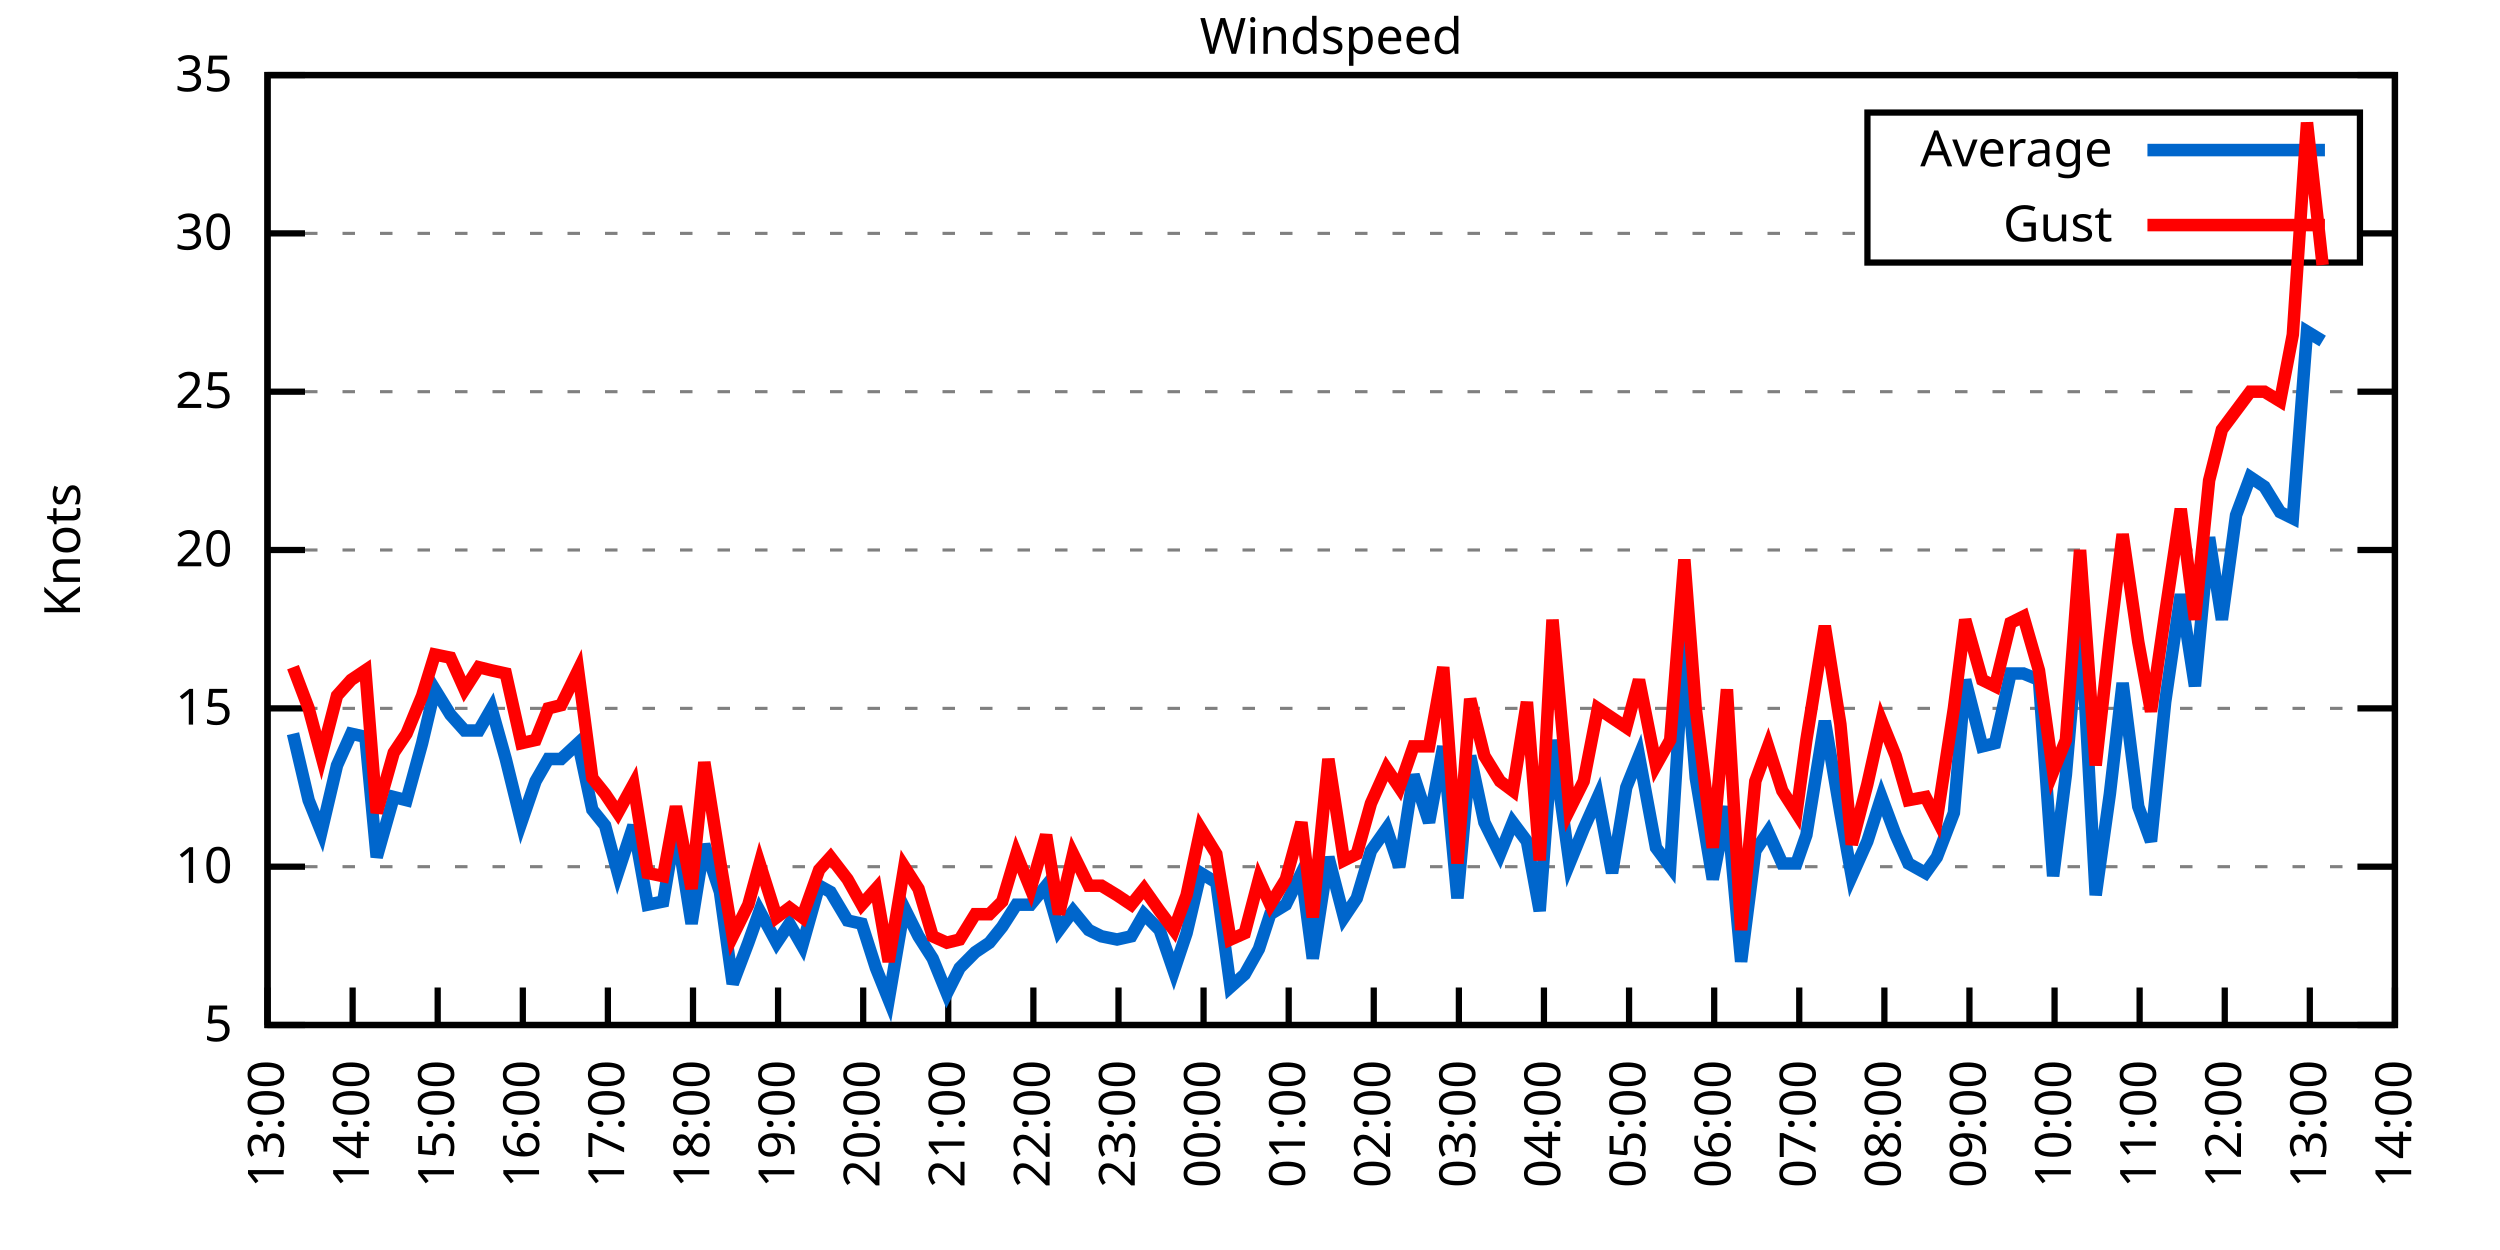
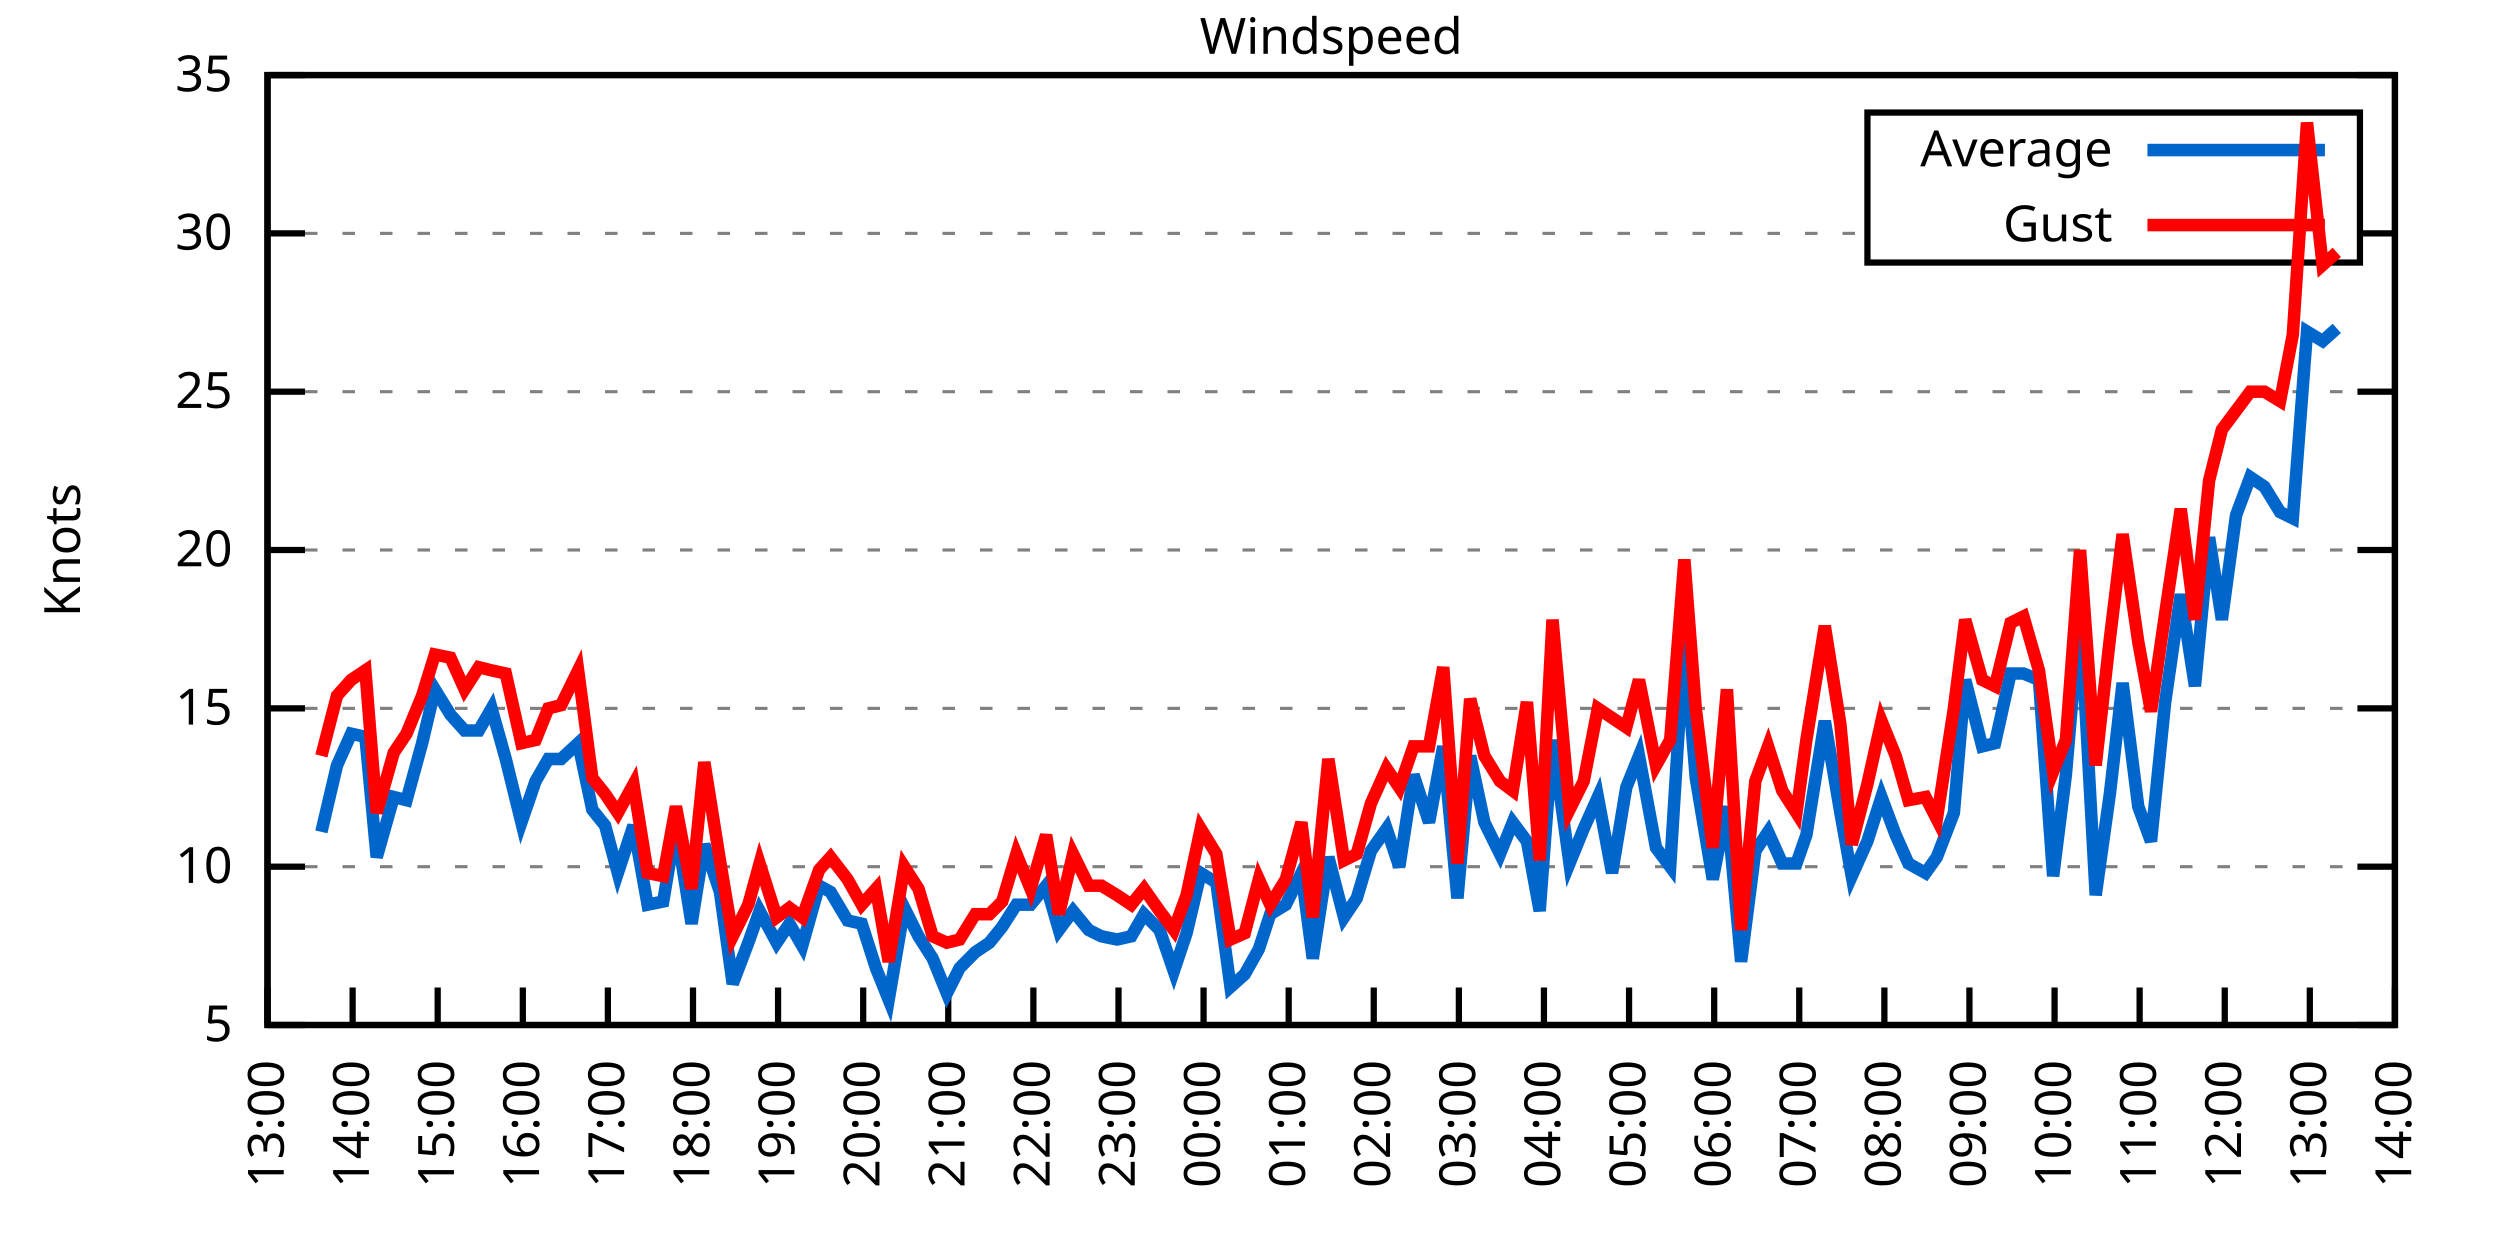
<svg xmlns="http://www.w3.org/2000/svg" xmlns:xlink="http://www.w3.org/1999/xlink" width="400" height="200" viewBox="0 0 400 200">
  <g id="gnuplot_canvas">
    <rect x="0" y="0" width="400" height="200" fill="none" />
    <defs>
      <circle id="gpDot" r="0.5" stroke-width="0.5" stroke="currentColor" />
      <path id="gpPt0" stroke-width="0.333" stroke="currentColor" d="M-1,0 h2 M0,-1 v2" />
      <path id="gpPt1" stroke-width="0.333" stroke="currentColor" d="M-1,-1 L1,1 M1,-1 L-1,1" />
      <path id="gpPt2" stroke-width="0.333" stroke="currentColor" d="M-1,0 L1,0 M0,-1 L0,1 M-1,-1 L1,1 M-1,1 L1,-1" />
      <rect id="gpPt3" stroke-width="0.333" stroke="currentColor" x="-1" y="-1" width="2" height="2" />
      <rect id="gpPt4" stroke-width="0.333" stroke="currentColor" fill="currentColor" x="-1" y="-1" width="2" height="2" />
      <circle id="gpPt5" stroke-width="0.333" stroke="currentColor" cx="0" cy="0" r="1" />
      <use xlink:href="#gpPt5" id="gpPt6" fill="currentColor" stroke="none" />
      <path id="gpPt7" stroke-width="0.333" stroke="currentColor" d="M0,-1.33 L-1.33,0.67 L1.33,0.67 z" />
      <use xlink:href="#gpPt7" id="gpPt8" fill="currentColor" stroke="none" />
      <use xlink:href="#gpPt7" id="gpPt9" stroke="currentColor" transform="rotate(180)" />
      <use xlink:href="#gpPt9" id="gpPt10" fill="currentColor" stroke="none" />
      <use xlink:href="#gpPt3" id="gpPt11" stroke="currentColor" transform="rotate(45)" />
      <use xlink:href="#gpPt11" id="gpPt12" fill="currentColor" stroke="none" />
      <path id="gpPt13" stroke-width="0.333" stroke="currentColor" d="M0,1.330 L1.265,0.411 L0.782,-1.067 L-0.782,-1.076 L-1.265,0.411 z" />
      <use xlink:href="#gpPt13" id="gpPt14" fill="currentColor" stroke="none" />
      <filter id="textbox" filterUnits="objectBoundingBox" x="0" y="0" height="1" width="1">
        <feFlood flood-color="white" flood-opacity="1" result="bgnd" />
        <feComposite in="SourceGraphic" in2="bgnd" operator="atop" />
      </filter>
      <filter id="greybox" filterUnits="objectBoundingBox" x="0" y="0" height="1" width="1">
        <feFlood flood-color="lightgrey" flood-opacity="1" result="grey" />
        <feComposite in="SourceGraphic" in2="grey" operator="atop" />
      </filter>
    </defs>
    <g fill="none" color="white" stroke="currentColor" stroke-width="1.00" stroke-linecap="butt" stroke-linejoin="miter">
</g>
    <g fill="none" color="black" stroke="currentColor" stroke-width="1.00" stroke-linecap="butt" stroke-linejoin="miter">
      <g stroke="none" shape-rendering="crispEdges">
        <polygon fill="rgb(255, 255, 255)" points="42.80,164.00 383.18,164.00 383.18,12.02 42.80,12.02 " />
      </g>
    </g>
    <g fill="none" color="black" stroke="currentColor" stroke-width="1.00" stroke-linecap="butt" stroke-linejoin="miter">
</g>
    <g fill="none" color="black" stroke="black" stroke-width="0.50" stroke-linecap="butt" stroke-linejoin="miter">
</g>
    <g fill="none" color="gray" stroke="currentColor" stroke-width="0.50" stroke-linecap="butt" stroke-linejoin="miter">
      <path stroke="gray" stroke-dasharray="2,4" class="gridline" d="M42.80,164.00 L383.19,164.00  " />
    </g>
    <g fill="none" color="gray" stroke="gray" stroke-width="1.00" stroke-linecap="butt" stroke-linejoin="miter">
</g>
    <g fill="none" color="black" stroke="currentColor" stroke-width="1.00" stroke-linecap="butt" stroke-linejoin="miter">
      <path stroke="black" d="M42.80,164.00 L48.80,164.00 M383.19,164.00 L377.19,164.00  " />
      <g transform="translate(37.20,166.60)" stroke="none" fill="black" font-family="Sans" font-size="8.00" text-anchor="end">
        <text>
          <tspan font-family="Sans"> 5</tspan>
        </text>
      </g>
    </g>
    <g fill="none" color="black" stroke="currentColor" stroke-width="1.00" stroke-linecap="butt" stroke-linejoin="miter">
</g>
    <g fill="none" color="black" stroke="black" stroke-width="0.50" stroke-linecap="butt" stroke-linejoin="miter">
</g>
    <g fill="none" color="gray" stroke="currentColor" stroke-width="0.50" stroke-linecap="butt" stroke-linejoin="miter">
      <path stroke="gray" stroke-dasharray="2,4" class="gridline" d="M42.80,138.67 L383.19,138.67  " />
    </g>
    <g fill="none" color="gray" stroke="gray" stroke-width="1.00" stroke-linecap="butt" stroke-linejoin="miter">
</g>
    <g fill="none" color="black" stroke="currentColor" stroke-width="1.00" stroke-linecap="butt" stroke-linejoin="miter">
      <path stroke="black" d="M42.80,138.67 L48.80,138.67 M383.19,138.67 L377.19,138.67  " />
      <g transform="translate(37.20,141.27)" stroke="none" fill="black" font-family="Sans" font-size="8.00" text-anchor="end">
        <text>
          <tspan font-family="Sans"> 10</tspan>
        </text>
      </g>
    </g>
    <g fill="none" color="black" stroke="currentColor" stroke-width="1.00" stroke-linecap="butt" stroke-linejoin="miter">
</g>
    <g fill="none" color="black" stroke="black" stroke-width="0.50" stroke-linecap="butt" stroke-linejoin="miter">
</g>
    <g fill="none" color="gray" stroke="currentColor" stroke-width="0.50" stroke-linecap="butt" stroke-linejoin="miter">
      <path stroke="gray" stroke-dasharray="2,4" class="gridline" d="M42.80,113.34 L383.19,113.34  " />
    </g>
    <g fill="none" color="gray" stroke="gray" stroke-width="1.00" stroke-linecap="butt" stroke-linejoin="miter">
</g>
    <g fill="none" color="black" stroke="currentColor" stroke-width="1.00" stroke-linecap="butt" stroke-linejoin="miter">
      <path stroke="black" d="M42.80,113.34 L48.80,113.34 M383.19,113.34 L377.19,113.34  " />
      <g transform="translate(37.20,115.94)" stroke="none" fill="black" font-family="Sans" font-size="8.00" text-anchor="end">
        <text>
          <tspan font-family="Sans"> 15</tspan>
        </text>
      </g>
    </g>
    <g fill="none" color="black" stroke="currentColor" stroke-width="1.00" stroke-linecap="butt" stroke-linejoin="miter">
</g>
    <g fill="none" color="black" stroke="black" stroke-width="0.50" stroke-linecap="butt" stroke-linejoin="miter">
</g>
    <g fill="none" color="gray" stroke="currentColor" stroke-width="0.50" stroke-linecap="butt" stroke-linejoin="miter">
      <path stroke="gray" stroke-dasharray="2,4" class="gridline" d="M42.80,88.00 L383.19,88.00  " />
    </g>
    <g fill="none" color="gray" stroke="gray" stroke-width="1.00" stroke-linecap="butt" stroke-linejoin="miter">
</g>
    <g fill="none" color="black" stroke="currentColor" stroke-width="1.00" stroke-linecap="butt" stroke-linejoin="miter">
      <path stroke="black" d="M42.80,88.00 L48.80,88.00 M383.19,88.00 L377.19,88.00  " />
      <g transform="translate(37.20,90.60)" stroke="none" fill="black" font-family="Sans" font-size="8.00" text-anchor="end">
        <text>
          <tspan font-family="Sans"> 20</tspan>
        </text>
      </g>
    </g>
    <g fill="none" color="black" stroke="currentColor" stroke-width="1.00" stroke-linecap="butt" stroke-linejoin="miter">
</g>
    <g fill="none" color="black" stroke="black" stroke-width="0.50" stroke-linecap="butt" stroke-linejoin="miter">
</g>
    <g fill="none" color="gray" stroke="currentColor" stroke-width="0.50" stroke-linecap="butt" stroke-linejoin="miter">
      <path stroke="gray" stroke-dasharray="2,4" class="gridline" d="M42.80,62.67 L383.19,62.67  " />
    </g>
    <g fill="none" color="gray" stroke="gray" stroke-width="1.00" stroke-linecap="butt" stroke-linejoin="miter">
</g>
    <g fill="none" color="black" stroke="currentColor" stroke-width="1.00" stroke-linecap="butt" stroke-linejoin="miter">
      <path stroke="black" d="M42.80,62.67 L48.80,62.67 M383.19,62.67 L377.19,62.67  " />
      <g transform="translate(37.20,65.27)" stroke="none" fill="black" font-family="Sans" font-size="8.00" text-anchor="end">
        <text>
          <tspan font-family="Sans"> 25</tspan>
        </text>
      </g>
    </g>
    <g fill="none" color="black" stroke="currentColor" stroke-width="1.00" stroke-linecap="butt" stroke-linejoin="miter">
</g>
    <g fill="none" color="black" stroke="black" stroke-width="0.50" stroke-linecap="butt" stroke-linejoin="miter">
</g>
    <g fill="none" color="gray" stroke="currentColor" stroke-width="0.50" stroke-linecap="butt" stroke-linejoin="miter">
      <path stroke="gray" stroke-dasharray="2,4" class="gridline" d="M42.80,37.34 L298.79,37.34 M377.59,37.34 L383.19,37.34  " />
    </g>
    <g fill="none" color="gray" stroke="gray" stroke-width="1.00" stroke-linecap="butt" stroke-linejoin="miter">
</g>
    <g fill="none" color="black" stroke="currentColor" stroke-width="1.00" stroke-linecap="butt" stroke-linejoin="miter">
      <path stroke="black" d="M42.80,37.34 L48.80,37.34 M383.19,37.34 L377.19,37.34  " />
      <g transform="translate(37.20,39.94)" stroke="none" fill="black" font-family="Sans" font-size="8.00" text-anchor="end">
        <text>
          <tspan font-family="Sans"> 30</tspan>
        </text>
      </g>
    </g>
    <g fill="none" color="black" stroke="currentColor" stroke-width="1.00" stroke-linecap="butt" stroke-linejoin="miter">
</g>
    <g fill="none" color="black" stroke="black" stroke-width="0.50" stroke-linecap="butt" stroke-linejoin="miter">
</g>
    <g fill="none" color="gray" stroke="currentColor" stroke-width="0.50" stroke-linecap="butt" stroke-linejoin="miter">
      <path stroke="gray" stroke-dasharray="2,4" class="gridline" d="M42.80,12.01 L383.19,12.01  " />
    </g>
    <g fill="none" color="gray" stroke="gray" stroke-width="1.00" stroke-linecap="butt" stroke-linejoin="miter">
</g>
    <g fill="none" color="black" stroke="currentColor" stroke-width="1.00" stroke-linecap="butt" stroke-linejoin="miter">
      <path stroke="black" d="M42.80,12.01 L48.80,12.01 M383.19,12.01 L377.19,12.01  " />
      <g transform="translate(37.20,14.61)" stroke="none" fill="black" font-family="Sans" font-size="8.00" text-anchor="end">
        <text>
          <tspan font-family="Sans"> 35</tspan>
        </text>
      </g>
    </g>
    <g fill="none" color="black" stroke="currentColor" stroke-width="1.00" stroke-linecap="butt" stroke-linejoin="miter">
      <path stroke="black" d="M42.80,164.00 L42.80,158.00  " />
      <g transform="translate(45.40,169.60) rotate(270.00)" stroke="none" fill="black" font-family="Sans" font-size="8.00" text-anchor="end">
        <text>
          <tspan font-family="Sans">13:00</tspan>
        </text>
      </g>
    </g>
    <g fill="none" color="black" stroke="currentColor" stroke-width="1.00" stroke-linecap="butt" stroke-linejoin="miter">
      <path stroke="black" d="M56.42,164.00 L56.42,158.00  " />
      <g transform="translate(59.02,169.60) rotate(270.00)" stroke="none" fill="black" font-family="Sans" font-size="8.00" text-anchor="end">
        <text>
          <tspan font-family="Sans">14:00</tspan>
        </text>
      </g>
    </g>
    <g fill="none" color="black" stroke="currentColor" stroke-width="1.00" stroke-linecap="butt" stroke-linejoin="miter">
      <path stroke="black" d="M70.03,164.00 L70.03,158.00  " />
      <g transform="translate(72.63,169.60) rotate(270.00)" stroke="none" fill="black" font-family="Sans" font-size="8.00" text-anchor="end">
        <text>
          <tspan font-family="Sans">15:00</tspan>
        </text>
      </g>
    </g>
    <g fill="none" color="black" stroke="currentColor" stroke-width="1.00" stroke-linecap="butt" stroke-linejoin="miter">
      <path stroke="black" d="M83.65,164.00 L83.65,158.00  " />
      <g transform="translate(86.25,169.60) rotate(270.00)" stroke="none" fill="black" font-family="Sans" font-size="8.00" text-anchor="end">
        <text>
          <tspan font-family="Sans">16:00</tspan>
        </text>
      </g>
    </g>
    <g fill="none" color="black" stroke="currentColor" stroke-width="1.00" stroke-linecap="butt" stroke-linejoin="miter">
      <path stroke="black" d="M97.26,164.00 L97.26,158.00  " />
      <g transform="translate(99.86,169.60) rotate(270.00)" stroke="none" fill="black" font-family="Sans" font-size="8.00" text-anchor="end">
        <text>
          <tspan font-family="Sans">17:00</tspan>
        </text>
      </g>
    </g>
    <g fill="none" color="black" stroke="currentColor" stroke-width="1.00" stroke-linecap="butt" stroke-linejoin="miter">
      <path stroke="black" d="M110.88,164.00 L110.88,158.00  " />
      <g transform="translate(113.48,169.60) rotate(270.00)" stroke="none" fill="black" font-family="Sans" font-size="8.00" text-anchor="end">
        <text>
          <tspan font-family="Sans">18:00</tspan>
        </text>
      </g>
    </g>
    <g fill="none" color="black" stroke="currentColor" stroke-width="1.00" stroke-linecap="butt" stroke-linejoin="miter">
      <path stroke="black" d="M124.49,164.00 L124.49,158.00  " />
      <g transform="translate(127.09,169.60) rotate(270.00)" stroke="none" fill="black" font-family="Sans" font-size="8.00" text-anchor="end">
        <text>
          <tspan font-family="Sans">19:00</tspan>
        </text>
      </g>
    </g>
    <g fill="none" color="black" stroke="currentColor" stroke-width="1.00" stroke-linecap="butt" stroke-linejoin="miter">
      <path stroke="black" d="M138.11,164.00 L138.11,158.00  " />
      <g transform="translate(140.71,169.60) rotate(270.00)" stroke="none" fill="black" font-family="Sans" font-size="8.00" text-anchor="end">
        <text>
          <tspan font-family="Sans">20:00</tspan>
        </text>
      </g>
    </g>
    <g fill="none" color="black" stroke="currentColor" stroke-width="1.00" stroke-linecap="butt" stroke-linejoin="miter">
      <path stroke="black" d="M151.72,164.00 L151.72,158.00  " />
      <g transform="translate(154.32,169.60) rotate(270.00)" stroke="none" fill="black" font-family="Sans" font-size="8.00" text-anchor="end">
        <text>
          <tspan font-family="Sans">21:00</tspan>
        </text>
      </g>
    </g>
    <g fill="none" color="black" stroke="currentColor" stroke-width="1.00" stroke-linecap="butt" stroke-linejoin="miter">
      <path stroke="black" d="M165.34,164.00 L165.34,158.00  " />
      <g transform="translate(167.94,169.60) rotate(270.00)" stroke="none" fill="black" font-family="Sans" font-size="8.00" text-anchor="end">
        <text>
          <tspan font-family="Sans">22:00</tspan>
        </text>
      </g>
    </g>
    <g fill="none" color="black" stroke="currentColor" stroke-width="1.00" stroke-linecap="butt" stroke-linejoin="miter">
      <path stroke="black" d="M178.96,164.00 L178.96,158.00  " />
      <g transform="translate(181.56,169.60) rotate(270.00)" stroke="none" fill="black" font-family="Sans" font-size="8.00" text-anchor="end">
        <text>
          <tspan font-family="Sans">23:00</tspan>
        </text>
      </g>
    </g>
    <g fill="none" color="black" stroke="currentColor" stroke-width="1.00" stroke-linecap="butt" stroke-linejoin="miter">
      <path stroke="black" d="M192.57,164.00 L192.57,158.00  " />
      <g transform="translate(195.17,169.60) rotate(270.00)" stroke="none" fill="black" font-family="Sans" font-size="8.00" text-anchor="end">
        <text>
          <tspan font-family="Sans">00:00</tspan>
        </text>
      </g>
    </g>
    <g fill="none" color="black" stroke="currentColor" stroke-width="1.00" stroke-linecap="butt" stroke-linejoin="miter">
      <path stroke="black" d="M206.19,164.00 L206.19,158.00  " />
      <g transform="translate(208.79,169.60) rotate(270.00)" stroke="none" fill="black" font-family="Sans" font-size="8.00" text-anchor="end">
        <text>
          <tspan font-family="Sans">01:00</tspan>
        </text>
      </g>
    </g>
    <g fill="none" color="black" stroke="currentColor" stroke-width="1.00" stroke-linecap="butt" stroke-linejoin="miter">
      <path stroke="black" d="M219.80,164.00 L219.80,158.00  " />
      <g transform="translate(222.40,169.60) rotate(270.00)" stroke="none" fill="black" font-family="Sans" font-size="8.00" text-anchor="end">
        <text>
          <tspan font-family="Sans">02:00</tspan>
        </text>
      </g>
    </g>
    <g fill="none" color="black" stroke="currentColor" stroke-width="1.00" stroke-linecap="butt" stroke-linejoin="miter">
      <path stroke="black" d="M233.42,164.00 L233.42,158.00  " />
      <g transform="translate(236.02,169.60) rotate(270.00)" stroke="none" fill="black" font-family="Sans" font-size="8.00" text-anchor="end">
        <text>
          <tspan font-family="Sans">03:00</tspan>
        </text>
      </g>
    </g>
    <g fill="none" color="black" stroke="currentColor" stroke-width="1.00" stroke-linecap="butt" stroke-linejoin="miter">
      <path stroke="black" d="M247.03,164.00 L247.03,158.00  " />
      <g transform="translate(249.63,169.60) rotate(270.00)" stroke="none" fill="black" font-family="Sans" font-size="8.00" text-anchor="end">
        <text>
          <tspan font-family="Sans">04:00</tspan>
        </text>
      </g>
    </g>
    <g fill="none" color="black" stroke="currentColor" stroke-width="1.00" stroke-linecap="butt" stroke-linejoin="miter">
      <path stroke="black" d="M260.65,164.00 L260.65,158.00  " />
      <g transform="translate(263.25,169.60) rotate(270.00)" stroke="none" fill="black" font-family="Sans" font-size="8.00" text-anchor="end">
        <text>
          <tspan font-family="Sans">05:00</tspan>
        </text>
      </g>
    </g>
    <g fill="none" color="black" stroke="currentColor" stroke-width="1.00" stroke-linecap="butt" stroke-linejoin="miter">
      <path stroke="black" d="M274.27,164.00 L274.27,158.00  " />
      <g transform="translate(276.87,169.60) rotate(270.00)" stroke="none" fill="black" font-family="Sans" font-size="8.00" text-anchor="end">
        <text>
          <tspan font-family="Sans">06:00</tspan>
        </text>
      </g>
    </g>
    <g fill="none" color="black" stroke="currentColor" stroke-width="1.00" stroke-linecap="butt" stroke-linejoin="miter">
      <path stroke="black" d="M287.88,164.00 L287.88,158.00  " />
      <g transform="translate(290.48,169.60) rotate(270.00)" stroke="none" fill="black" font-family="Sans" font-size="8.00" text-anchor="end">
        <text>
          <tspan font-family="Sans">07:00</tspan>
        </text>
      </g>
    </g>
    <g fill="none" color="black" stroke="currentColor" stroke-width="1.00" stroke-linecap="butt" stroke-linejoin="miter">
      <path stroke="black" d="M301.50,164.00 L301.50,158.00  " />
      <g transform="translate(304.10,169.60) rotate(270.00)" stroke="none" fill="black" font-family="Sans" font-size="8.00" text-anchor="end">
        <text>
          <tspan font-family="Sans">08:00</tspan>
        </text>
      </g>
    </g>
    <g fill="none" color="black" stroke="currentColor" stroke-width="1.00" stroke-linecap="butt" stroke-linejoin="miter">
      <path stroke="black" d="M315.11,164.00 L315.11,158.00  " />
      <g transform="translate(317.71,169.60) rotate(270.00)" stroke="none" fill="black" font-family="Sans" font-size="8.00" text-anchor="end">
        <text>
          <tspan font-family="Sans">09:00</tspan>
        </text>
      </g>
    </g>
    <g fill="none" color="black" stroke="currentColor" stroke-width="1.00" stroke-linecap="butt" stroke-linejoin="miter">
      <path stroke="black" d="M328.73,164.00 L328.73,158.00  " />
      <g transform="translate(331.33,169.60) rotate(270.00)" stroke="none" fill="black" font-family="Sans" font-size="8.00" text-anchor="end">
        <text>
          <tspan font-family="Sans">10:00</tspan>
        </text>
      </g>
    </g>
    <g fill="none" color="black" stroke="currentColor" stroke-width="1.00" stroke-linecap="butt" stroke-linejoin="miter">
      <path stroke="black" d="M342.34,164.00 L342.34,158.00  " />
      <g transform="translate(344.94,169.60) rotate(270.00)" stroke="none" fill="black" font-family="Sans" font-size="8.00" text-anchor="end">
        <text>
          <tspan font-family="Sans">11:00</tspan>
        </text>
      </g>
    </g>
    <g fill="none" color="black" stroke="currentColor" stroke-width="1.00" stroke-linecap="butt" stroke-linejoin="miter">
      <path stroke="black" d="M355.96,164.00 L355.96,158.00  " />
      <g transform="translate(358.56,169.60) rotate(270.00)" stroke="none" fill="black" font-family="Sans" font-size="8.00" text-anchor="end">
        <text>
          <tspan font-family="Sans">12:00</tspan>
        </text>
      </g>
    </g>
    <g fill="none" color="black" stroke="currentColor" stroke-width="1.00" stroke-linecap="butt" stroke-linejoin="miter">
      <path stroke="black" d="M369.57,164.00 L369.57,158.00  " />
      <g transform="translate(372.17,169.60) rotate(270.00)" stroke="none" fill="black" font-family="Sans" font-size="8.00" text-anchor="end">
        <text>
          <tspan font-family="Sans">13:00</tspan>
        </text>
      </g>
    </g>
    <g fill="none" color="black" stroke="currentColor" stroke-width="1.00" stroke-linecap="butt" stroke-linejoin="miter">
      <path stroke="black" d="M383.19,164.00 L383.19,158.00  " />
      <g transform="translate(385.79,169.60) rotate(270.00)" stroke="none" fill="black" font-family="Sans" font-size="8.00" text-anchor="end">
        <text>
          <tspan font-family="Sans">14:00</tspan>
        </text>
      </g>
    </g>
    <g fill="none" color="black" stroke="currentColor" stroke-width="1.00" stroke-linecap="butt" stroke-linejoin="miter">
</g>
    <g fill="none" color="black" stroke="currentColor" stroke-width="1.00" stroke-linecap="butt" stroke-linejoin="miter">
      <path stroke="black" d="M42.80,12.01 L42.80,164.00 L383.19,164.00 L383.19,12.01 L42.80,12.01 Z  " />
    </g>
    <g fill="none" color="black" stroke="currentColor" stroke-width="1.00" stroke-linecap="butt" stroke-linejoin="miter">
</g>
    <g fill="none" color="black" stroke="currentColor" stroke-width="1.00" stroke-linecap="butt" stroke-linejoin="miter">
      <path stroke="black" d="M298.79,42.01 L298.79,18.01 L377.59,18.01 L377.59,42.01 L298.79,42.01 Z  " />
    </g>
    <g id="Windspeed_plot_1">
      <g fill="none" color="white" stroke="black" stroke-width="2.00" stroke-linecap="butt" stroke-linejoin="miter">
</g>
      <g fill="none" color="black" stroke="currentColor" stroke-width="2.00" stroke-linecap="butt" stroke-linejoin="miter">
        <g transform="translate(337.99,26.61)" stroke="none" fill="black" font-family="Sans" font-size="8.00" text-anchor="end">
          <text>
            <tspan font-family="Sans">Average</tspan>
          </text>
        </g>
      </g>
      <g fill="none" color="black" stroke="currentColor" stroke-width="2.00" stroke-linecap="butt" stroke-linejoin="miter">
-         <path stroke="rgb(  0, 102, 204)" d="M343.59,24.01 L371.99,24.01 M46.88,117.39 L49.38,128.03 L51.42,133.10 L53.92,122.46 L56.19,117.39 L58.46,117.90   L60.27,137.15 L63.00,127.52 L65.04,128.03 L67.54,118.91 L69.58,110.30 L72.07,114.35 L74.34,116.88 L76.61,116.88   L78.65,113.34 L80.92,121.44 L83.42,131.58 L85.69,124.99 L87.73,121.44 L89.77,121.44 L92.50,118.91 L94.77,129.55   L96.81,132.08 L98.85,139.68 L101.35,132.08 L103.62,144.75 L106.11,144.24 L108.15,132.08 L110.65,147.79 L112.69,135.12   L115.19,142.72 L117.23,157.41 L119.73,150.83 L121.54,145.76 L124.27,150.83 L126.31,147.79 L128.35,151.33 L131.07,141.71   L132.89,142.72 L135.61,147.28 L137.88,147.79 L140.15,154.88 L142.19,159.95 L144.69,145.25 L146.96,149.81 L149.23,153.36   L151.50,158.93 L153.54,154.88 L156.04,152.35 L158.31,150.83 L160.35,148.29 L162.62,144.75 L164.89,144.75 L167.38,141.71   L169.43,148.80 L171.69,145.76 L174.19,148.80 L176.23,149.81 L178.73,150.32 L181.00,149.81 L183.04,146.27 L185.54,148.80   L187.81,155.39 L189.85,149.31 L192.12,139.68 L194.61,141.20 L196.88,157.92 L199.15,155.89 L201.42,151.84 L203.24,146.27   L205.73,144.75 L208.23,139.68 L210.04,153.36 L212.54,137.15 L215.04,146.77 L217.08,143.73 L219.35,136.14 L221.85,132.59   L223.89,138.67 L226.16,123.98 L228.65,131.58 L230.92,119.42 L233.19,143.73 L235.23,120.94 L237.50,131.58 L240.00,136.64   L242.04,131.58 L244.31,134.62 L246.35,145.76 L248.40,118.40 L251.12,138.16 L253.39,132.59 L255.66,127.52 L257.93,139.68   L260.20,126.00 L262.24,120.94 L264.96,135.63 L267.23,138.67 L269.50,102.19 L271.32,124.48 L274.04,140.69 L276.31,129.04   L278.58,153.87 L280.85,136.14 L282.89,133.10 L285.16,138.16 L287.43,138.16 L289.02,133.60 L291.97,115.36 L294.46,130.06   L296.28,140.19 L298.77,134.62 L301.04,127.52 L303.31,133.60 L305.35,138.16 L308.08,139.68 L309.89,137.15 L312.62,130.06   L314.43,108.78 L317.15,119.42 L319.20,118.91 L321.69,107.76 L323.74,107.76 L326.23,108.78 L328.50,140.19 L330.54,123.98   L332.81,97.63 L335.31,143.23 L337.58,127.02 L339.62,109.28 L342.12,129.04 L344.16,134.62 L346.43,112.32 L348.92,95.10   L351.19,109.79 L353.46,85.98 L355.50,99.15 L357.77,82.43 L360.04,76.35 L362.31,77.87 L364.81,81.93 L366.85,82.94   L369.12,53.05 L371.62,54.57  " />
+         <path stroke="rgb(  0, 102, 204)" d="M343.59,24.01 L371.99,24.01 M51.42,133.10 L53.92,122.46 L56.19,117.39 L58.46,117.90 L60.27,137.15 L63.00,127.52   L65.04,128.03 L67.54,118.91 L69.58,110.30 L72.07,114.35 L74.34,116.88 L76.61,116.88 L78.65,113.34 L80.92,121.44   L83.42,131.58 L85.69,124.99 L87.73,121.44 L89.77,121.44 L92.50,118.91 L94.77,129.55 L96.81,132.08 L98.85,139.68   L101.35,132.08 L103.62,144.75 L106.11,144.24 L108.15,132.08 L110.65,147.79 L112.69,135.12 L115.19,142.72 L117.23,157.41   L119.73,150.83 L121.54,145.76 L124.27,150.83 L126.31,147.79 L128.35,151.33 L131.07,141.71 L132.89,142.72 L135.61,147.28   L137.88,147.79 L140.15,154.88 L142.19,159.95 L144.69,145.25 L146.96,149.81 L149.23,153.36 L151.50,158.93 L153.54,154.88   L156.04,152.35 L158.31,150.83 L160.35,148.29 L162.62,144.75 L164.89,144.75 L167.38,141.71 L169.43,148.80 L171.69,145.76   L174.19,148.80 L176.23,149.81 L178.73,150.32 L181.00,149.81 L183.04,146.27 L185.54,148.80 L187.81,155.39 L189.85,149.31   L192.12,139.68 L194.61,141.20 L196.88,157.92 L199.15,155.89 L201.42,151.84 L203.24,146.27 L205.73,144.75 L208.23,139.68   L210.04,153.36 L212.54,137.15 L215.04,146.77 L217.08,143.73 L219.35,136.14 L221.85,132.59 L223.89,138.67 L226.16,123.98   L228.65,131.58 L230.92,119.42 L233.19,143.73 L235.23,120.94 L237.50,131.58 L240.00,136.64 L242.04,131.58 L244.31,134.62   L246.35,145.76 L248.40,118.40 L251.12,138.16 L253.39,132.59 L255.66,127.52 L257.93,139.68 L260.20,126.00 L262.24,120.94   L264.96,135.63 L267.23,138.67 L269.50,102.19 L271.32,124.48 L274.04,140.69 L276.31,129.04 L278.58,153.87 L280.85,136.14   L282.89,133.10 L285.16,138.16 L287.43,138.16 L289.02,133.60 L291.97,115.36 L294.46,130.06 L296.28,140.19 L298.77,134.62   L301.04,127.52 L303.31,133.60 L305.35,138.16 L308.08,139.68 L309.89,137.15 L312.62,130.06 L314.43,108.78 L317.15,119.42   L319.20,118.91 L321.69,107.76 L323.74,107.76 L326.23,108.78 L328.50,140.19 L330.54,123.98 L332.81,97.63 L335.31,143.23   L337.58,127.02 L339.62,109.28 L342.12,129.04 L344.16,134.62 L346.43,112.32 L348.92,95.10 L351.19,109.79 L353.46,85.98   L355.50,99.15 L357.77,82.43 L360.04,76.35 L362.31,77.87 L364.81,81.93 L366.85,82.94 L369.12,53.05 L371.62,54.57   L373.89,52.54  " />
      </g>
    </g>
    <g id="Windspeed_plot_2">
      <g fill="none" color="black" stroke="currentColor" stroke-width="2.00" stroke-linecap="butt" stroke-linejoin="miter">
        <g transform="translate(337.99,38.61)" stroke="none" fill="black" font-family="Sans" font-size="8.00" text-anchor="end">
          <text>
            <tspan font-family="Sans">Gust</tspan>
          </text>
        </g>
      </g>
      <g fill="none" color="black" stroke="currentColor" stroke-width="2.00" stroke-linecap="butt" stroke-linejoin="miter">
-         <path stroke="rgb(255,   0,   0)" d="M343.59,36.01 L371.99,36.01 M46.88,106.75 L49.38,113.34 L51.42,120.94 L53.92,111.31 L56.19,108.78 L58.46,107.26   L60.27,130.06 L63.00,120.43 L65.04,117.39 L67.54,111.31 L69.58,104.72 L72.07,105.23 L74.34,110.30 L76.61,106.75   L78.65,107.26 L80.92,107.76 L83.42,118.91 L85.69,118.40 L87.73,113.34 L89.77,112.83 L92.50,107.26 L94.77,124.48   L96.81,127.02 L98.85,130.06 L101.35,125.50 L103.62,139.68 L106.11,140.19 L108.15,129.04 L110.65,142.21 L112.69,121.95   L115.19,137.66 L117.23,149.81 L119.73,144.75 L121.54,138.16 L124.27,146.77 L126.31,145.25 L128.35,146.77 L131.07,139.17   L132.89,137.15 L135.61,140.69 L137.88,144.75 L140.15,142.21 L142.19,153.87 L144.69,138.67 L146.96,142.21 L149.23,149.81   L151.50,150.83 L153.54,150.32 L156.04,146.27 L158.31,146.27 L160.35,144.24 L162.62,136.64 L164.89,142.21 L167.38,133.60   L169.43,146.27 L171.69,136.64 L174.19,141.71 L176.23,141.71 L178.73,143.23 L181.00,144.75 L183.04,142.21 L185.54,145.76   L187.81,148.80 L189.85,143.23 L192.12,132.59 L194.61,136.64 L196.88,150.32 L199.15,149.31 L201.42,140.69 L203.24,144.75   L205.73,140.69 L208.23,131.58 L210.04,146.77 L212.54,121.44 L215.04,137.66 L217.08,136.64 L219.35,128.54 L221.85,122.96   L223.89,126.00 L226.16,119.42 L228.65,119.42 L230.92,106.75 L233.19,138.16 L235.23,111.82 L237.50,120.94 L240.00,124.99   L242.04,126.51 L244.31,112.32 L246.35,137.66 L248.40,99.15 L251.12,129.55 L253.39,124.99 L255.66,113.34 L257.93,114.86   L260.20,116.38 L262.24,108.78 L264.96,122.46 L267.23,118.40 L269.50,89.52 L271.32,113.34 L274.04,135.63 L276.31,110.30   L278.58,148.80 L280.85,124.99 L282.89,119.42 L285.16,126.51 L287.43,130.06 L289.02,118.40 L291.97,100.16 L294.46,115.87   L296.28,135.12 L298.77,125.50 L301.04,115.36 L303.31,120.94 L305.35,128.03 L308.08,127.52 L309.89,131.07 L312.62,113.34   L314.43,99.15 L317.15,108.78 L319.20,109.79 L321.69,99.66 L323.74,98.64 L326.23,107.26 L328.50,123.47 L330.54,118.40   L332.81,88.00 L335.31,122.46 L337.58,102.19 L339.62,85.47 L342.12,102.70 L344.16,113.84 L346.43,98.14 L348.92,81.42   L351.19,99.15 L353.46,76.86 L355.50,68.75 L357.77,65.71 L360.04,62.67 L362.31,62.67 L364.81,64.19 L366.85,53.55   L369.12,19.61 L371.62,42.41  " />
+         <path stroke="rgb(255,   0,   0)" d="M343.59,36.01 L371.99,36.01 M51.42,120.94 L53.92,111.31 L56.19,108.78 L58.46,107.26 L60.27,130.06 L63.00,120.43   L65.04,117.39 L67.54,111.31 L69.58,104.72 L72.07,105.23 L74.34,110.30 L76.61,106.75 L78.65,107.26 L80.92,107.76   L83.42,118.91 L85.69,118.40 L87.73,113.34 L89.77,112.83 L92.50,107.26 L94.77,124.48 L96.81,127.02 L98.85,130.06   L101.35,125.50 L103.62,139.68 L106.11,140.19 L108.15,129.04 L110.65,142.21 L112.69,121.95 L115.19,137.66 L117.23,149.81   L119.73,144.75 L121.54,138.16 L124.27,146.77 L126.31,145.25 L128.35,146.77 L131.07,139.17 L132.89,137.15 L135.61,140.69   L137.88,144.75 L140.15,142.21 L142.19,153.87 L144.69,138.67 L146.96,142.21 L149.23,149.81 L151.50,150.83 L153.54,150.32   L156.04,146.27 L158.31,146.27 L160.35,144.24 L162.62,136.64 L164.89,142.21 L167.38,133.60 L169.43,146.27 L171.69,136.64   L174.19,141.71 L176.23,141.71 L178.73,143.23 L181.00,144.75 L183.04,142.21 L185.54,145.76 L187.81,148.80 L189.85,143.23   L192.12,132.59 L194.61,136.64 L196.88,150.32 L199.15,149.31 L201.42,140.69 L203.24,144.75 L205.73,140.69 L208.23,131.58   L210.04,146.77 L212.54,121.44 L215.04,137.66 L217.08,136.64 L219.35,128.54 L221.85,122.96 L223.89,126.00 L226.16,119.42   L228.65,119.42 L230.92,106.75 L233.19,138.16 L235.23,111.82 L237.50,120.94 L240.00,124.99 L242.04,126.51 L244.31,112.32   L246.35,137.66 L248.40,99.15 L251.12,129.55 L253.39,124.99 L255.66,113.34 L257.93,114.86 L260.20,116.38 L262.24,108.78   L264.96,122.46 L267.23,118.40 L269.50,89.52 L271.32,113.34 L274.04,135.63 L276.31,110.30 L278.58,148.80 L280.85,124.99   L282.89,119.42 L285.16,126.51 L287.43,130.06 L289.02,118.40 L291.97,100.16 L294.46,115.87 L296.28,135.12 L298.77,125.50   L301.04,115.36 L303.31,120.94 L305.35,128.03 L308.08,127.52 L309.89,131.07 L312.62,113.34 L314.43,99.15 L317.15,108.78   L319.20,109.79 L321.69,99.66 L323.74,98.64 L326.23,107.26 L328.50,123.47 L330.54,118.40 L332.81,88.00 L335.31,122.46   L337.58,102.19 L339.62,85.47 L342.12,102.70 L344.16,113.84 L346.43,98.14 L348.92,81.42 L351.19,99.15 L353.46,76.86   L355.50,68.75 L357.77,65.71 L360.04,62.67 L362.31,62.67 L364.81,64.19 L366.85,53.55 L369.12,19.61 L371.62,42.41   L373.89,40.38  " />
      </g>
    </g>
    <g fill="none" color="black" stroke="currentColor" stroke-width="2.00" stroke-linecap="butt" stroke-linejoin="miter">
</g>
    <g fill="none" color="black" stroke="black" stroke-width="1.00" stroke-linecap="butt" stroke-linejoin="miter">
</g>
    <g fill="none" color="black" stroke="currentColor" stroke-width="1.00" stroke-linecap="butt" stroke-linejoin="miter">
      <path stroke="black" d="M42.80,12.01 L42.80,164.00 L383.19,164.00 L383.19,12.01 L42.80,12.01 Z  " />
      <g transform="translate(12.80,88.01) rotate(270.00)" stroke="none" fill="black" font-family="Sans" font-size="8.00" text-anchor="middle">
        <text>
          <tspan font-family="Sans">Knots</tspan>
        </text>
      </g>
    </g>
    <g fill="none" color="black" stroke="currentColor" stroke-width="1.00" stroke-linecap="butt" stroke-linejoin="miter">
</g>
    <g fill="none" color="black" stroke="currentColor" stroke-width="1.00" stroke-linecap="butt" stroke-linejoin="miter">
      <g transform="translate(212.99,8.61)" stroke="none" fill="black" font-family="Sans" font-size="8.00" text-anchor="middle">
        <text>
          <tspan font-family="Sans">Windspeed</tspan>
        </text>
      </g>
    </g>
    <g fill="none" color="black" stroke="currentColor" stroke-width="1.00" stroke-linecap="butt" stroke-linejoin="miter">
</g>
  </g>
</svg>
